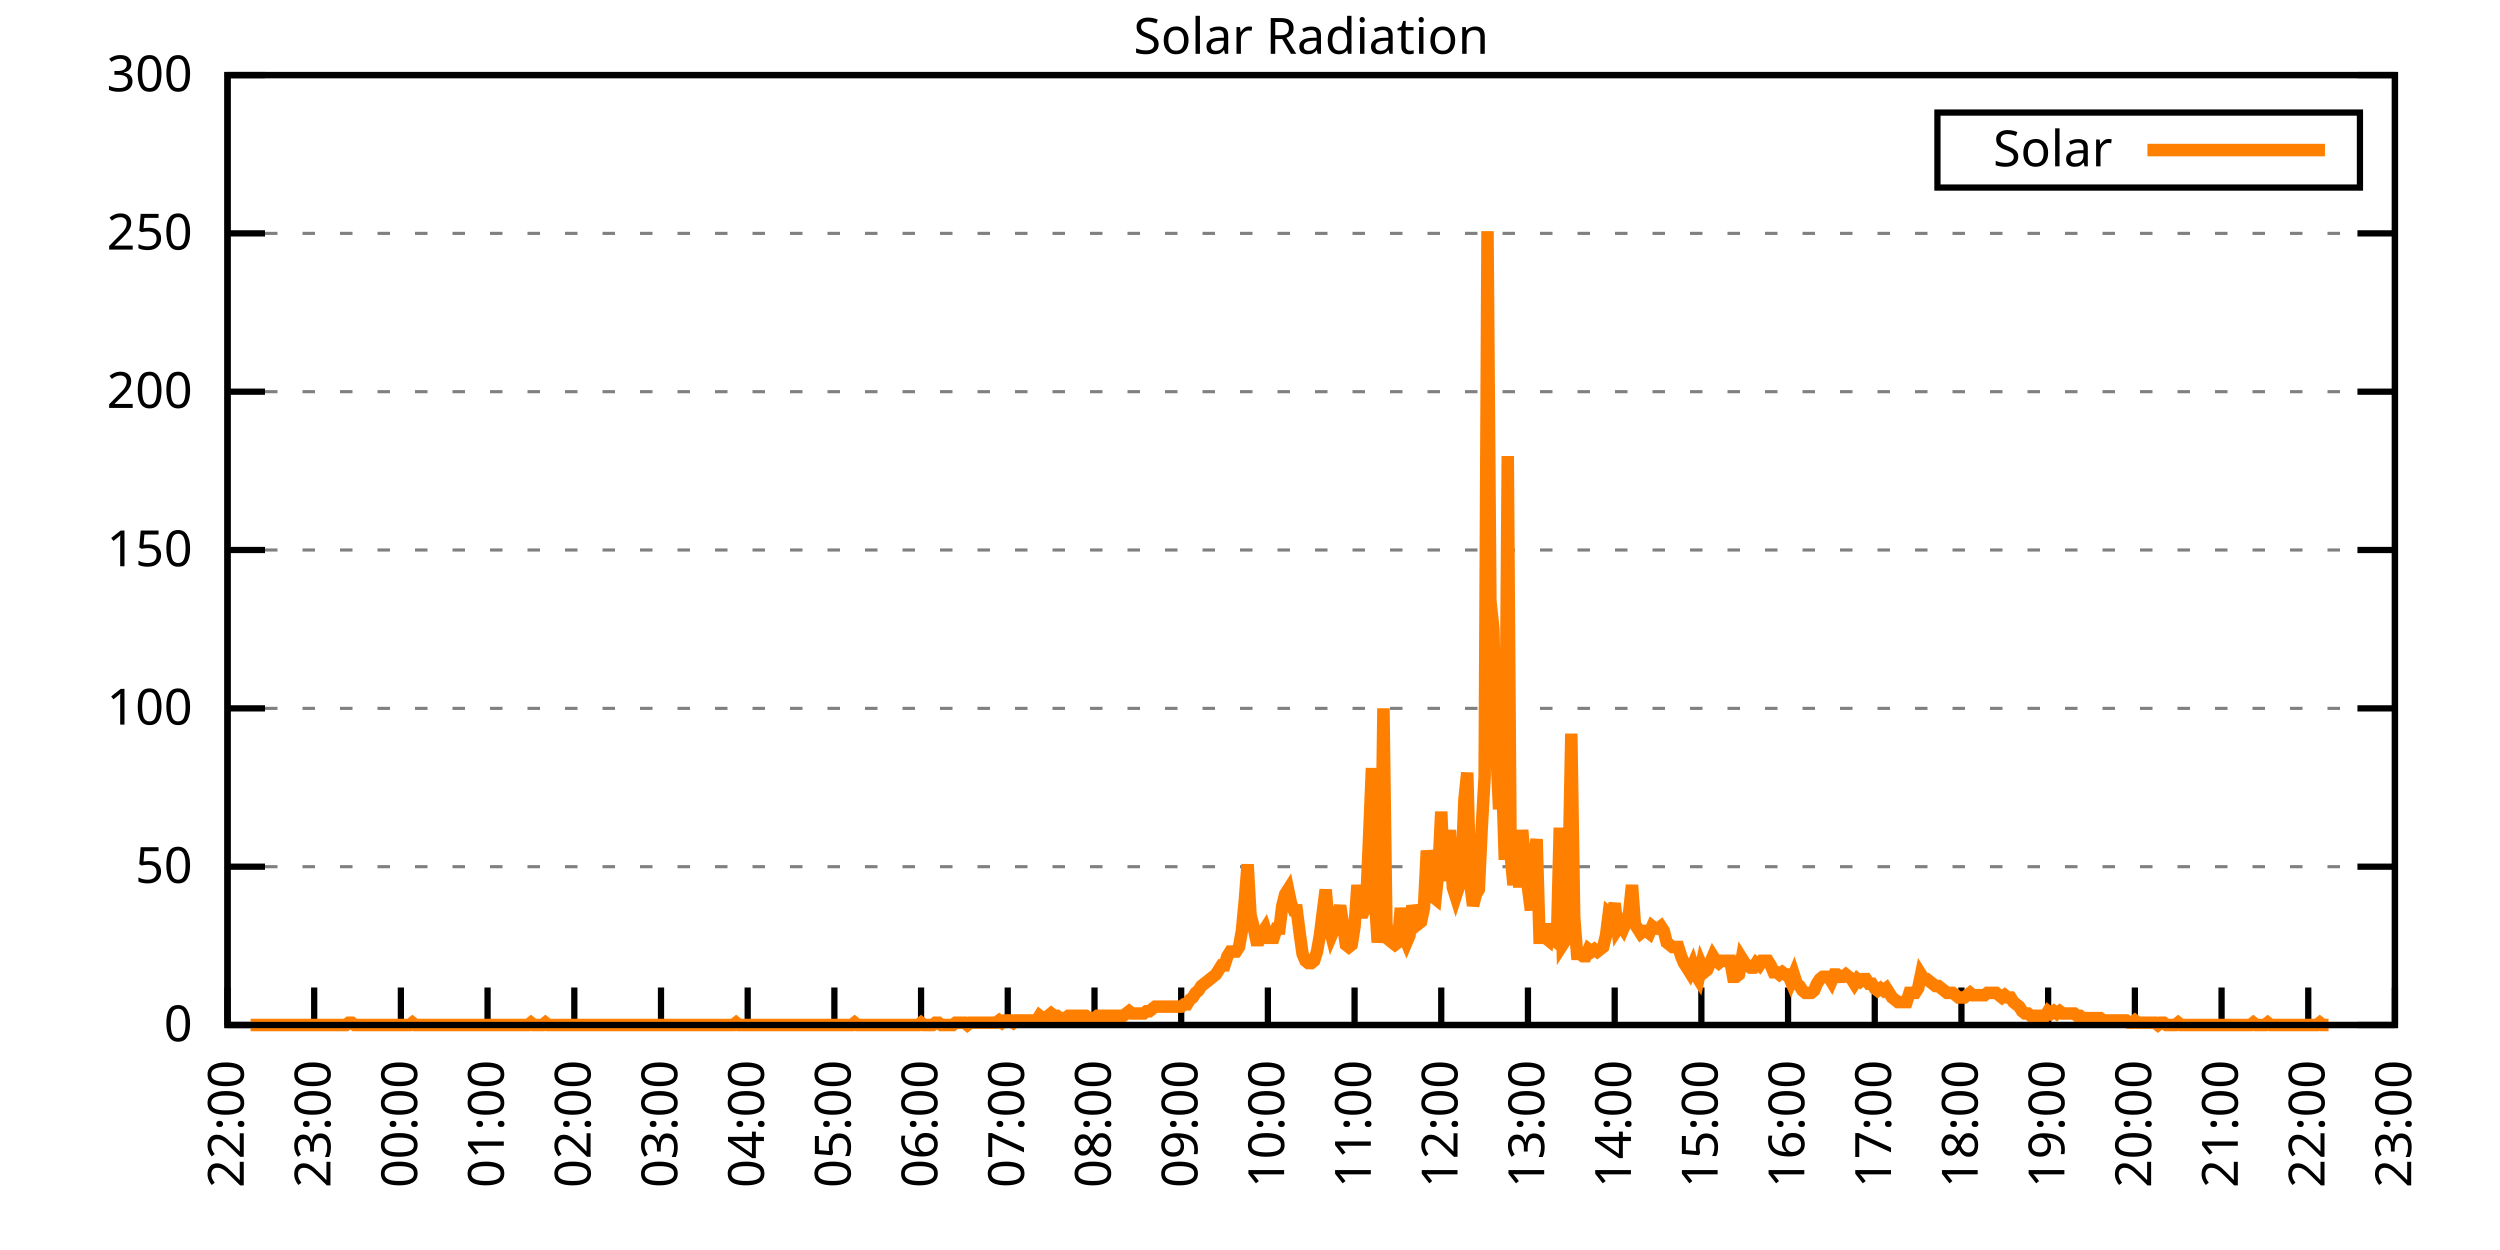
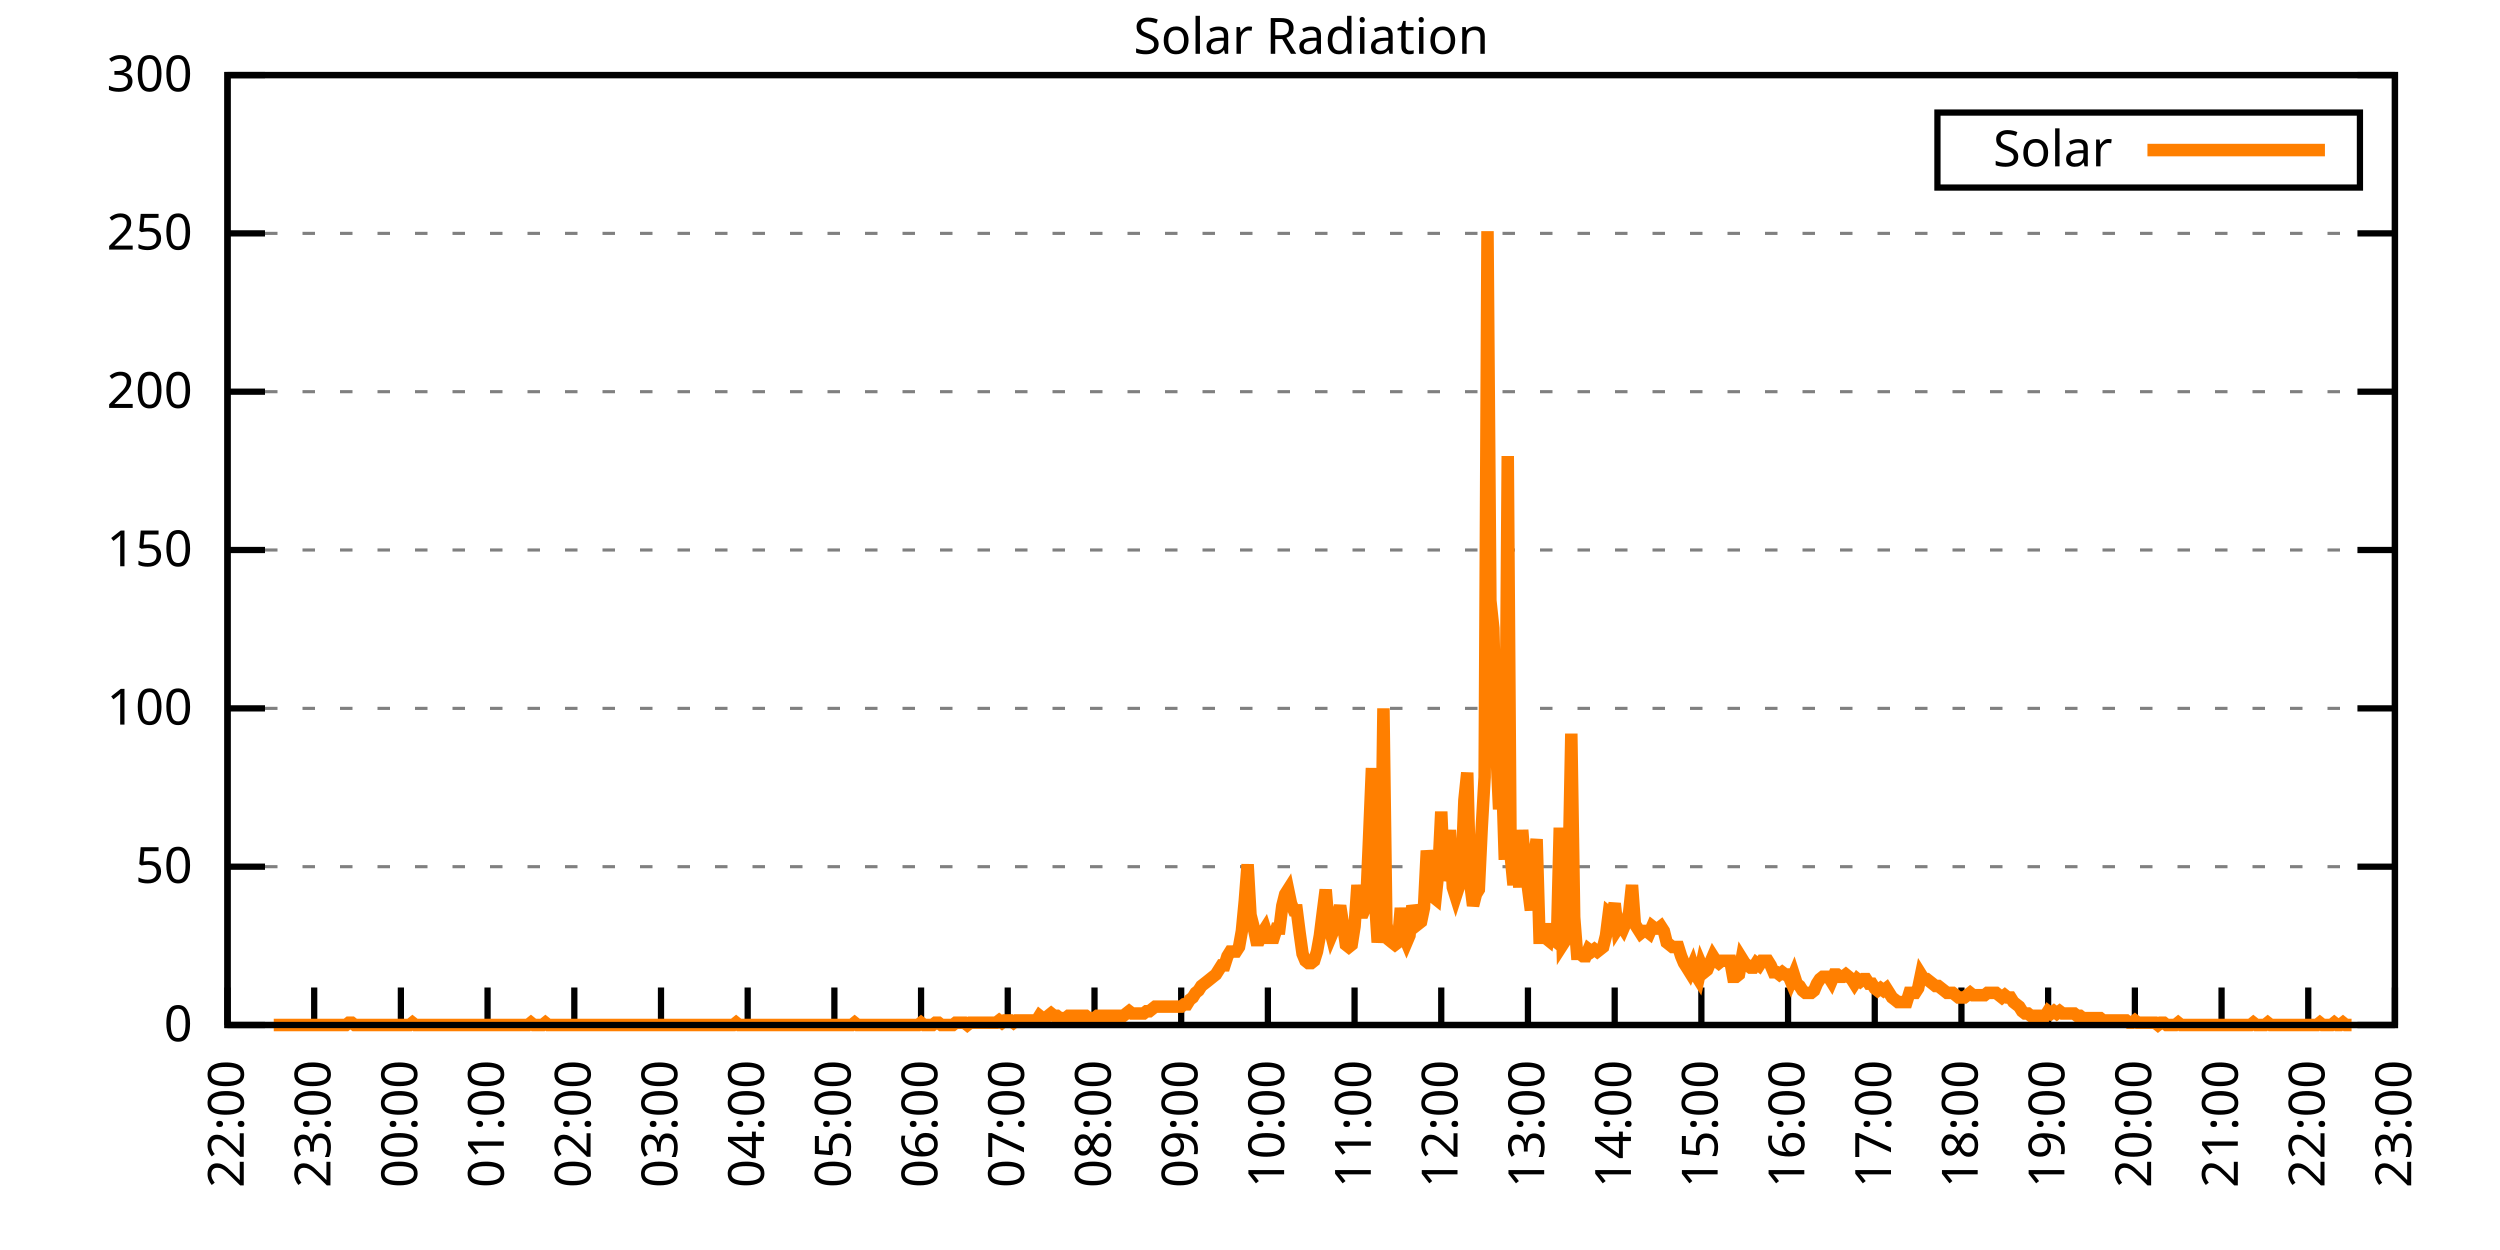
<svg xmlns="http://www.w3.org/2000/svg" xmlns:xlink="http://www.w3.org/1999/xlink" width="400" height="200" viewBox="0 0 400 200">
  <g id="gnuplot_canvas">
    <rect x="0" y="0" width="400" height="200" fill="none" />
    <defs>
      <circle id="gpDot" r="0.5" stroke-width="0.5" stroke="currentColor" />
      <path id="gpPt0" stroke-width="0.333" stroke="currentColor" d="M-1,0 h2 M0,-1 v2" />
      <path id="gpPt1" stroke-width="0.333" stroke="currentColor" d="M-1,-1 L1,1 M1,-1 L-1,1" />
      <path id="gpPt2" stroke-width="0.333" stroke="currentColor" d="M-1,0 L1,0 M0,-1 L0,1 M-1,-1 L1,1 M-1,1 L1,-1" />
      <rect id="gpPt3" stroke-width="0.333" stroke="currentColor" x="-1" y="-1" width="2" height="2" />
      <rect id="gpPt4" stroke-width="0.333" stroke="currentColor" fill="currentColor" x="-1" y="-1" width="2" height="2" />
      <circle id="gpPt5" stroke-width="0.333" stroke="currentColor" cx="0" cy="0" r="1" />
      <use xlink:href="#gpPt5" id="gpPt6" fill="currentColor" stroke="none" />
      <path id="gpPt7" stroke-width="0.333" stroke="currentColor" d="M0,-1.33 L-1.33,0.67 L1.33,0.67 z" />
      <use xlink:href="#gpPt7" id="gpPt8" fill="currentColor" stroke="none" />
      <use xlink:href="#gpPt7" id="gpPt9" stroke="currentColor" transform="rotate(180)" />
      <use xlink:href="#gpPt9" id="gpPt10" fill="currentColor" stroke="none" />
      <use xlink:href="#gpPt3" id="gpPt11" stroke="currentColor" transform="rotate(45)" />
      <use xlink:href="#gpPt11" id="gpPt12" fill="currentColor" stroke="none" />
      <path id="gpPt13" stroke-width="0.333" stroke="currentColor" d="M0,1.330 L1.265,0.411 L0.782,-1.067 L-0.782,-1.076 L-1.265,0.411 z" />
      <use xlink:href="#gpPt13" id="gpPt14" fill="currentColor" stroke="none" />
      <filter id="textbox" filterUnits="objectBoundingBox" x="0" y="0" height="1" width="1">
        <feFlood flood-color="white" flood-opacity="1" result="bgnd" />
        <feComposite in="SourceGraphic" in2="bgnd" operator="atop" />
      </filter>
      <filter id="greybox" filterUnits="objectBoundingBox" x="0" y="0" height="1" width="1">
        <feFlood flood-color="lightgrey" flood-opacity="1" result="grey" />
        <feComposite in="SourceGraphic" in2="grey" operator="atop" />
      </filter>
    </defs>
    <g fill="none" color="white" stroke="currentColor" stroke-width="1.00" stroke-linecap="butt" stroke-linejoin="miter">
</g>
    <g fill="none" color="black" stroke="currentColor" stroke-width="1.00" stroke-linecap="butt" stroke-linejoin="miter">
      <g stroke="none" shape-rendering="crispEdges">
        <polygon fill="rgb(255, 255, 255)" points="36.40,164.00 383.18,164.00 383.18,12.02 36.40,12.02 " />
      </g>
    </g>
    <g fill="none" color="black" stroke="currentColor" stroke-width="1.00" stroke-linecap="butt" stroke-linejoin="miter">
</g>
    <g fill="none" color="black" stroke="black" stroke-width="0.50" stroke-linecap="butt" stroke-linejoin="miter">
</g>
    <g fill="none" color="gray" stroke="currentColor" stroke-width="0.50" stroke-linecap="butt" stroke-linejoin="miter">
      <path stroke="gray" stroke-dasharray="2,4" class="gridline" d="M36.40,164.00 L383.19,164.00  " />
    </g>
    <g fill="none" color="gray" stroke="gray" stroke-width="1.00" stroke-linecap="butt" stroke-linejoin="miter">
</g>
    <g fill="none" color="black" stroke="currentColor" stroke-width="1.00" stroke-linecap="butt" stroke-linejoin="miter">
      <path stroke="black" d="M36.40,164.00 L42.40,164.00 M383.19,164.00 L377.19,164.00  " />
      <g transform="translate(30.80,166.60)" stroke="none" fill="black" font-family="Sans" font-size="8.00" text-anchor="end">
        <text>
          <tspan font-family="Sans"> 0</tspan>
        </text>
      </g>
    </g>
    <g fill="none" color="black" stroke="currentColor" stroke-width="1.00" stroke-linecap="butt" stroke-linejoin="miter">
</g>
    <g fill="none" color="black" stroke="black" stroke-width="0.50" stroke-linecap="butt" stroke-linejoin="miter">
</g>
    <g fill="none" color="gray" stroke="currentColor" stroke-width="0.50" stroke-linecap="butt" stroke-linejoin="miter">
      <path stroke="gray" stroke-dasharray="2,4" class="gridline" d="M36.40,138.67 L383.19,138.67  " />
    </g>
    <g fill="none" color="gray" stroke="gray" stroke-width="1.00" stroke-linecap="butt" stroke-linejoin="miter">
</g>
    <g fill="none" color="black" stroke="currentColor" stroke-width="1.00" stroke-linecap="butt" stroke-linejoin="miter">
      <path stroke="black" d="M36.40,138.67 L42.40,138.67 M383.19,138.67 L377.19,138.67  " />
      <g transform="translate(30.80,141.27)" stroke="none" fill="black" font-family="Sans" font-size="8.00" text-anchor="end">
        <text>
          <tspan font-family="Sans"> 50</tspan>
        </text>
      </g>
    </g>
    <g fill="none" color="black" stroke="currentColor" stroke-width="1.00" stroke-linecap="butt" stroke-linejoin="miter">
</g>
    <g fill="none" color="black" stroke="black" stroke-width="0.50" stroke-linecap="butt" stroke-linejoin="miter">
</g>
    <g fill="none" color="gray" stroke="currentColor" stroke-width="0.50" stroke-linecap="butt" stroke-linejoin="miter">
      <path stroke="gray" stroke-dasharray="2,4" class="gridline" d="M36.40,113.34 L383.19,113.34  " />
    </g>
    <g fill="none" color="gray" stroke="gray" stroke-width="1.00" stroke-linecap="butt" stroke-linejoin="miter">
</g>
    <g fill="none" color="black" stroke="currentColor" stroke-width="1.00" stroke-linecap="butt" stroke-linejoin="miter">
      <path stroke="black" d="M36.40,113.34 L42.40,113.34 M383.19,113.34 L377.19,113.34  " />
      <g transform="translate(30.80,115.94)" stroke="none" fill="black" font-family="Sans" font-size="8.00" text-anchor="end">
        <text>
          <tspan font-family="Sans"> 100</tspan>
        </text>
      </g>
    </g>
    <g fill="none" color="black" stroke="currentColor" stroke-width="1.00" stroke-linecap="butt" stroke-linejoin="miter">
</g>
    <g fill="none" color="black" stroke="black" stroke-width="0.50" stroke-linecap="butt" stroke-linejoin="miter">
</g>
    <g fill="none" color="gray" stroke="currentColor" stroke-width="0.50" stroke-linecap="butt" stroke-linejoin="miter">
      <path stroke="gray" stroke-dasharray="2,4" class="gridline" d="M36.40,88.00 L383.19,88.00  " />
    </g>
    <g fill="none" color="gray" stroke="gray" stroke-width="1.00" stroke-linecap="butt" stroke-linejoin="miter">
</g>
    <g fill="none" color="black" stroke="currentColor" stroke-width="1.00" stroke-linecap="butt" stroke-linejoin="miter">
      <path stroke="black" d="M36.40,88.00 L42.40,88.00 M383.19,88.00 L377.19,88.00  " />
      <g transform="translate(30.80,90.60)" stroke="none" fill="black" font-family="Sans" font-size="8.00" text-anchor="end">
        <text>
          <tspan font-family="Sans"> 150</tspan>
        </text>
      </g>
    </g>
    <g fill="none" color="black" stroke="currentColor" stroke-width="1.00" stroke-linecap="butt" stroke-linejoin="miter">
</g>
    <g fill="none" color="black" stroke="black" stroke-width="0.50" stroke-linecap="butt" stroke-linejoin="miter">
</g>
    <g fill="none" color="gray" stroke="currentColor" stroke-width="0.50" stroke-linecap="butt" stroke-linejoin="miter">
      <path stroke="gray" stroke-dasharray="2,4" class="gridline" d="M36.40,62.67 L383.19,62.67  " />
    </g>
    <g fill="none" color="gray" stroke="gray" stroke-width="1.00" stroke-linecap="butt" stroke-linejoin="miter">
</g>
    <g fill="none" color="black" stroke="currentColor" stroke-width="1.00" stroke-linecap="butt" stroke-linejoin="miter">
      <path stroke="black" d="M36.40,62.67 L42.40,62.67 M383.19,62.67 L377.19,62.67  " />
      <g transform="translate(30.80,65.27)" stroke="none" fill="black" font-family="Sans" font-size="8.00" text-anchor="end">
        <text>
          <tspan font-family="Sans"> 200</tspan>
        </text>
      </g>
    </g>
    <g fill="none" color="black" stroke="currentColor" stroke-width="1.00" stroke-linecap="butt" stroke-linejoin="miter">
</g>
    <g fill="none" color="black" stroke="black" stroke-width="0.50" stroke-linecap="butt" stroke-linejoin="miter">
</g>
    <g fill="none" color="gray" stroke="currentColor" stroke-width="0.50" stroke-linecap="butt" stroke-linejoin="miter">
      <path stroke="gray" stroke-dasharray="2,4" class="gridline" d="M36.40,37.34 L383.19,37.34  " />
    </g>
    <g fill="none" color="gray" stroke="gray" stroke-width="1.00" stroke-linecap="butt" stroke-linejoin="miter">
</g>
    <g fill="none" color="black" stroke="currentColor" stroke-width="1.00" stroke-linecap="butt" stroke-linejoin="miter">
      <path stroke="black" d="M36.40,37.34 L42.40,37.34 M383.19,37.34 L377.19,37.34  " />
      <g transform="translate(30.80,39.94)" stroke="none" fill="black" font-family="Sans" font-size="8.00" text-anchor="end">
        <text>
          <tspan font-family="Sans"> 250</tspan>
        </text>
      </g>
    </g>
    <g fill="none" color="black" stroke="currentColor" stroke-width="1.00" stroke-linecap="butt" stroke-linejoin="miter">
</g>
    <g fill="none" color="black" stroke="black" stroke-width="0.50" stroke-linecap="butt" stroke-linejoin="miter">
</g>
    <g fill="none" color="gray" stroke="currentColor" stroke-width="0.50" stroke-linecap="butt" stroke-linejoin="miter">
      <path stroke="gray" stroke-dasharray="2,4" class="gridline" d="M36.40,12.01 L383.19,12.01  " />
    </g>
    <g fill="none" color="gray" stroke="gray" stroke-width="1.00" stroke-linecap="butt" stroke-linejoin="miter">
</g>
    <g fill="none" color="black" stroke="currentColor" stroke-width="1.00" stroke-linecap="butt" stroke-linejoin="miter">
      <path stroke="black" d="M36.40,12.01 L42.40,12.01 M383.19,12.01 L377.19,12.01  " />
      <g transform="translate(30.80,14.61)" stroke="none" fill="black" font-family="Sans" font-size="8.00" text-anchor="end">
        <text>
          <tspan font-family="Sans"> 300</tspan>
        </text>
      </g>
    </g>
    <g fill="none" color="black" stroke="currentColor" stroke-width="1.00" stroke-linecap="butt" stroke-linejoin="miter">
      <path stroke="black" d="M36.40,164.00 L36.40,158.00  " />
      <g transform="translate(39.00,169.60) rotate(270.00)" stroke="none" fill="black" font-family="Sans" font-size="8.00" text-anchor="end">
        <text>
          <tspan font-family="Sans">22:00</tspan>
        </text>
      </g>
    </g>
    <g fill="none" color="black" stroke="currentColor" stroke-width="1.00" stroke-linecap="butt" stroke-linejoin="miter">
      <path stroke="black" d="M50.27,164.00 L50.27,158.00  " />
      <g transform="translate(52.87,169.60) rotate(270.00)" stroke="none" fill="black" font-family="Sans" font-size="8.00" text-anchor="end">
        <text>
          <tspan font-family="Sans">23:00</tspan>
        </text>
      </g>
    </g>
    <g fill="none" color="black" stroke="currentColor" stroke-width="1.00" stroke-linecap="butt" stroke-linejoin="miter">
      <path stroke="black" d="M64.14,164.00 L64.14,158.00  " />
      <g transform="translate(66.74,169.60) rotate(270.00)" stroke="none" fill="black" font-family="Sans" font-size="8.00" text-anchor="end">
        <text>
          <tspan font-family="Sans">00:00</tspan>
        </text>
      </g>
    </g>
    <g fill="none" color="black" stroke="currentColor" stroke-width="1.00" stroke-linecap="butt" stroke-linejoin="miter">
      <path stroke="black" d="M78.01,164.00 L78.01,158.00  " />
      <g transform="translate(80.61,169.60) rotate(270.00)" stroke="none" fill="black" font-family="Sans" font-size="8.00" text-anchor="end">
        <text>
          <tspan font-family="Sans">01:00</tspan>
        </text>
      </g>
    </g>
    <g fill="none" color="black" stroke="currentColor" stroke-width="1.00" stroke-linecap="butt" stroke-linejoin="miter">
      <path stroke="black" d="M91.89,164.00 L91.89,158.00  " />
      <g transform="translate(94.49,169.60) rotate(270.00)" stroke="none" fill="black" font-family="Sans" font-size="8.00" text-anchor="end">
        <text>
          <tspan font-family="Sans">02:00</tspan>
        </text>
      </g>
    </g>
    <g fill="none" color="black" stroke="currentColor" stroke-width="1.00" stroke-linecap="butt" stroke-linejoin="miter">
      <path stroke="black" d="M105.76,164.00 L105.76,158.00  " />
      <g transform="translate(108.36,169.60) rotate(270.00)" stroke="none" fill="black" font-family="Sans" font-size="8.00" text-anchor="end">
        <text>
          <tspan font-family="Sans">03:00</tspan>
        </text>
      </g>
    </g>
    <g fill="none" color="black" stroke="currentColor" stroke-width="1.00" stroke-linecap="butt" stroke-linejoin="miter">
      <path stroke="black" d="M119.63,164.00 L119.63,158.00  " />
      <g transform="translate(122.23,169.60) rotate(270.00)" stroke="none" fill="black" font-family="Sans" font-size="8.00" text-anchor="end">
        <text>
          <tspan font-family="Sans">04:00</tspan>
        </text>
      </g>
    </g>
    <g fill="none" color="black" stroke="currentColor" stroke-width="1.00" stroke-linecap="butt" stroke-linejoin="miter">
      <path stroke="black" d="M133.50,164.00 L133.50,158.00  " />
      <g transform="translate(136.10,169.60) rotate(270.00)" stroke="none" fill="black" font-family="Sans" font-size="8.00" text-anchor="end">
        <text>
          <tspan font-family="Sans">05:00</tspan>
        </text>
      </g>
    </g>
    <g fill="none" color="black" stroke="currentColor" stroke-width="1.00" stroke-linecap="butt" stroke-linejoin="miter">
      <path stroke="black" d="M147.37,164.00 L147.37,158.00  " />
      <g transform="translate(149.97,169.60) rotate(270.00)" stroke="none" fill="black" font-family="Sans" font-size="8.00" text-anchor="end">
        <text>
          <tspan font-family="Sans">06:00</tspan>
        </text>
      </g>
    </g>
    <g fill="none" color="black" stroke="currentColor" stroke-width="1.00" stroke-linecap="butt" stroke-linejoin="miter">
      <path stroke="black" d="M161.24,164.00 L161.24,158.00  " />
      <g transform="translate(163.84,169.60) rotate(270.00)" stroke="none" fill="black" font-family="Sans" font-size="8.00" text-anchor="end">
        <text>
          <tspan font-family="Sans">07:00</tspan>
        </text>
      </g>
    </g>
    <g fill="none" color="black" stroke="currentColor" stroke-width="1.00" stroke-linecap="butt" stroke-linejoin="miter">
      <path stroke="black" d="M175.12,164.00 L175.12,158.00  " />
      <g transform="translate(177.72,169.60) rotate(270.00)" stroke="none" fill="black" font-family="Sans" font-size="8.00" text-anchor="end">
        <text>
          <tspan font-family="Sans">08:00</tspan>
        </text>
      </g>
    </g>
    <g fill="none" color="black" stroke="currentColor" stroke-width="1.00" stroke-linecap="butt" stroke-linejoin="miter">
      <path stroke="black" d="M188.99,164.00 L188.99,158.00  " />
      <g transform="translate(191.59,169.60) rotate(270.00)" stroke="none" fill="black" font-family="Sans" font-size="8.00" text-anchor="end">
        <text>
          <tspan font-family="Sans">09:00</tspan>
        </text>
      </g>
    </g>
    <g fill="none" color="black" stroke="currentColor" stroke-width="1.00" stroke-linecap="butt" stroke-linejoin="miter">
      <path stroke="black" d="M202.86,164.00 L202.86,158.00  " />
      <g transform="translate(205.46,169.60) rotate(270.00)" stroke="none" fill="black" font-family="Sans" font-size="8.00" text-anchor="end">
        <text>
          <tspan font-family="Sans">10:00</tspan>
        </text>
      </g>
    </g>
    <g fill="none" color="black" stroke="currentColor" stroke-width="1.00" stroke-linecap="butt" stroke-linejoin="miter">
      <path stroke="black" d="M216.73,164.00 L216.73,158.00  " />
      <g transform="translate(219.33,169.60) rotate(270.00)" stroke="none" fill="black" font-family="Sans" font-size="8.00" text-anchor="end">
        <text>
          <tspan font-family="Sans">11:00</tspan>
        </text>
      </g>
    </g>
    <g fill="none" color="black" stroke="currentColor" stroke-width="1.00" stroke-linecap="butt" stroke-linejoin="miter">
      <path stroke="black" d="M230.60,164.00 L230.60,158.00  " />
      <g transform="translate(233.20,169.60) rotate(270.00)" stroke="none" fill="black" font-family="Sans" font-size="8.00" text-anchor="end">
        <text>
          <tspan font-family="Sans">12:00</tspan>
        </text>
      </g>
    </g>
    <g fill="none" color="black" stroke="currentColor" stroke-width="1.00" stroke-linecap="butt" stroke-linejoin="miter">
      <path stroke="black" d="M244.47,164.00 L244.47,158.00  " />
      <g transform="translate(247.07,169.60) rotate(270.00)" stroke="none" fill="black" font-family="Sans" font-size="8.00" text-anchor="end">
        <text>
          <tspan font-family="Sans">13:00</tspan>
        </text>
      </g>
    </g>
    <g fill="none" color="black" stroke="currentColor" stroke-width="1.00" stroke-linecap="butt" stroke-linejoin="miter">
      <path stroke="black" d="M258.35,164.00 L258.35,158.00  " />
      <g transform="translate(260.95,169.60) rotate(270.00)" stroke="none" fill="black" font-family="Sans" font-size="8.00" text-anchor="end">
        <text>
          <tspan font-family="Sans">14:00</tspan>
        </text>
      </g>
    </g>
    <g fill="none" color="black" stroke="currentColor" stroke-width="1.00" stroke-linecap="butt" stroke-linejoin="miter">
      <path stroke="black" d="M272.22,164.00 L272.22,158.00  " />
      <g transform="translate(274.82,169.60) rotate(270.00)" stroke="none" fill="black" font-family="Sans" font-size="8.00" text-anchor="end">
        <text>
          <tspan font-family="Sans">15:00</tspan>
        </text>
      </g>
    </g>
    <g fill="none" color="black" stroke="currentColor" stroke-width="1.00" stroke-linecap="butt" stroke-linejoin="miter">
      <path stroke="black" d="M286.09,164.00 L286.09,158.00  " />
      <g transform="translate(288.69,169.60) rotate(270.00)" stroke="none" fill="black" font-family="Sans" font-size="8.00" text-anchor="end">
        <text>
          <tspan font-family="Sans">16:00</tspan>
        </text>
      </g>
    </g>
    <g fill="none" color="black" stroke="currentColor" stroke-width="1.00" stroke-linecap="butt" stroke-linejoin="miter">
      <path stroke="black" d="M299.96,164.00 L299.96,158.00  " />
      <g transform="translate(302.56,169.60) rotate(270.00)" stroke="none" fill="black" font-family="Sans" font-size="8.00" text-anchor="end">
        <text>
          <tspan font-family="Sans">17:00</tspan>
        </text>
      </g>
    </g>
    <g fill="none" color="black" stroke="currentColor" stroke-width="1.00" stroke-linecap="butt" stroke-linejoin="miter">
      <path stroke="black" d="M313.83,164.00 L313.83,158.00  " />
      <g transform="translate(316.43,169.60) rotate(270.00)" stroke="none" fill="black" font-family="Sans" font-size="8.00" text-anchor="end">
        <text>
          <tspan font-family="Sans">18:00</tspan>
        </text>
      </g>
    </g>
    <g fill="none" color="black" stroke="currentColor" stroke-width="1.00" stroke-linecap="butt" stroke-linejoin="miter">
      <path stroke="black" d="M327.70,164.00 L327.70,158.00  " />
      <g transform="translate(330.30,169.60) rotate(270.00)" stroke="none" fill="black" font-family="Sans" font-size="8.00" text-anchor="end">
        <text>
          <tspan font-family="Sans">19:00</tspan>
        </text>
      </g>
    </g>
    <g fill="none" color="black" stroke="currentColor" stroke-width="1.00" stroke-linecap="butt" stroke-linejoin="miter">
      <path stroke="black" d="M341.58,164.00 L341.58,158.00  " />
      <g transform="translate(344.18,169.60) rotate(270.00)" stroke="none" fill="black" font-family="Sans" font-size="8.00" text-anchor="end">
        <text>
          <tspan font-family="Sans">20:00</tspan>
        </text>
      </g>
    </g>
    <g fill="none" color="black" stroke="currentColor" stroke-width="1.00" stroke-linecap="butt" stroke-linejoin="miter">
      <path stroke="black" d="M355.45,164.00 L355.45,158.00  " />
      <g transform="translate(358.05,169.60) rotate(270.00)" stroke="none" fill="black" font-family="Sans" font-size="8.00" text-anchor="end">
        <text>
          <tspan font-family="Sans">21:00</tspan>
        </text>
      </g>
    </g>
    <g fill="none" color="black" stroke="currentColor" stroke-width="1.00" stroke-linecap="butt" stroke-linejoin="miter">
      <path stroke="black" d="M369.32,164.00 L369.32,158.00  " />
      <g transform="translate(371.92,169.60) rotate(270.00)" stroke="none" fill="black" font-family="Sans" font-size="8.00" text-anchor="end">
        <text>
          <tspan font-family="Sans">22:00</tspan>
        </text>
      </g>
    </g>
    <g fill="none" color="black" stroke="currentColor" stroke-width="1.00" stroke-linecap="butt" stroke-linejoin="miter">
      <path stroke="black" d="M383.19,164.00 L383.19,158.00  " />
      <g transform="translate(385.79,169.60) rotate(270.00)" stroke="none" fill="black" font-family="Sans" font-size="8.00" text-anchor="end">
        <text>
          <tspan font-family="Sans">23:00</tspan>
        </text>
      </g>
    </g>
    <g fill="none" color="black" stroke="currentColor" stroke-width="1.00" stroke-linecap="butt" stroke-linejoin="miter">
</g>
    <g fill="none" color="black" stroke="currentColor" stroke-width="1.00" stroke-linecap="butt" stroke-linejoin="miter">
      <path stroke="black" d="M36.40,12.01 L36.40,164.00 L383.19,164.00 L383.19,12.01 L36.40,12.01 Z  " />
    </g>
    <g fill="none" color="black" stroke="currentColor" stroke-width="1.00" stroke-linecap="butt" stroke-linejoin="miter">
</g>
    <g fill="none" color="black" stroke="currentColor" stroke-width="1.00" stroke-linecap="butt" stroke-linejoin="miter">
      <path stroke="black" d="M309.99,30.01 L309.99,18.01 L377.59,18.01 L377.59,30.01 L309.99,30.01 Z  " />
    </g>
    <g id="Solar_Radiation_plot_1">
      <g fill="none" color="white" stroke="black" stroke-width="2.00" stroke-linecap="butt" stroke-linejoin="miter">
</g>
      <g fill="none" color="black" stroke="currentColor" stroke-width="2.00" stroke-linecap="butt" stroke-linejoin="miter">
        <g transform="translate(337.99,26.61)" stroke="none" fill="black" font-family="Sans" font-size="8.00" text-anchor="end">
          <text>
            <tspan font-family="Sans">Solar</tspan>
          </text>
        </g>
      </g>
      <g fill="none" color="black" stroke="currentColor" stroke-width="2.00" stroke-linecap="butt" stroke-linejoin="miter">
-         <path stroke="rgb(255, 127,   0)" d="M343.59,24.01 L371.99,24.01 M40.10,164.00 L40.56,164.00 L41.02,164.00 L41.49,164.00 L41.95,164.00 L42.41,164.00   L42.87,164.00 L43.34,164.00 L43.80,164.00 L44.26,164.00 L44.72,164.00 L45.19,164.00 L45.65,164.00 L46.11,164.00   L46.57,164.00 L47.03,164.00 L47.50,164.00 L47.96,164.00 L48.42,164.00 L48.88,164.00 L49.35,164.00 L49.81,164.00   L50.27,164.00 L50.73,164.00 L51.20,164.00 L51.66,164.00 L52.12,164.00 L52.58,164.00 L53.05,164.00 L53.51,164.00   L53.97,164.00 L54.43,164.00 L54.90,164.00 L55.36,164.00 L55.82,163.63 L56.28,163.63 L56.75,164.00 L57.21,164.00   L57.67,164.00 L58.13,164.00 L58.59,164.00 L59.06,164.00 L59.52,164.00 L59.98,164.00 L60.44,164.00 L60.91,164.00   L61.37,164.00 L61.83,164.00 L62.29,164.00 L62.76,164.00 L63.22,164.00 L63.68,164.00 L64.14,164.00 L64.61,164.00   L65.07,164.00 L65.53,164.00 L65.99,163.63 L66.46,164.00 L66.92,164.00 L67.38,164.00 L67.84,164.00 L68.30,164.00   L68.77,164.00 L69.23,164.00 L69.69,164.00 L70.15,164.00 L70.62,164.00 L71.08,164.00 L71.54,164.00 L72.00,164.00   L72.47,164.00 L72.93,164.00 L73.39,164.00 L73.85,164.00 L74.32,164.00 L74.78,164.00 L75.24,164.00 L75.70,164.00   L76.17,164.00 L76.63,164.00 L77.09,164.00 L77.55,164.00 L78.01,164.00 L78.48,164.00 L78.94,164.00 L79.40,164.00   L79.86,164.00 L80.33,164.00 L80.79,164.00 L81.25,164.00 L81.71,164.00 L82.18,164.00 L82.64,164.00 L83.10,164.00   L83.56,164.00 L84.03,164.00 L84.49,164.00 L84.95,163.63 L85.41,164.00 L85.88,164.00 L86.34,164.00 L86.80,164.00   L87.26,163.63 L87.72,164.00 L88.19,164.00 L88.65,164.00 L89.11,164.00 L89.57,164.00 L90.04,164.00 L90.50,164.00   L90.96,164.00 L91.42,164.00 L91.89,164.00 L92.35,164.00 L92.81,164.00 L93.27,164.00 L93.74,164.00 L94.20,164.00   L94.66,164.00 L95.12,164.00 L95.59,164.00 L96.05,164.00 L96.51,164.00 L96.97,164.00 L97.44,164.00 L97.90,164.00   L98.36,164.00 L98.82,164.00 L99.28,164.00 L99.75,164.00 L100.21,164.00 L100.67,164.00 L101.13,164.00 L101.60,164.00   L102.06,164.00 L102.52,164.00 L102.98,164.00 L103.45,164.00 L103.91,164.00 L104.37,164.00 L104.83,164.00 L105.30,164.00   L105.76,164.00 L106.22,164.00 L106.68,164.00 L107.15,164.00 L107.61,164.00 L108.07,164.00 L108.53,164.00 L108.99,164.00   L109.46,164.00 L109.92,164.00 L110.38,164.00 L110.84,164.00 L111.31,164.00 L111.77,164.00 L112.23,164.00 L112.69,164.00   L113.16,164.00 L113.62,164.00 L114.08,164.00 L114.54,164.00 L115.01,164.00 L115.47,164.00 L115.93,164.00 L116.39,164.00   L116.86,164.00 L117.32,164.00 L117.78,163.63 L118.24,164.00 L118.70,164.00 L119.17,164.00 L119.63,164.00 L120.09,164.00   L120.55,164.00 L121.02,164.00 L121.48,164.00 L121.94,164.00 L122.40,164.00 L122.87,164.00 L123.33,164.00 L123.79,164.00   L124.25,164.00 L124.72,164.00 L125.18,164.00 L125.64,164.00 L126.10,164.00 L126.57,164.00 L127.03,164.00 L127.49,164.00   L127.95,164.00 L128.41,164.00 L128.88,164.00 L129.34,164.00 L129.80,164.00 L130.26,164.00 L130.73,164.00 L131.19,164.00   L131.65,164.00 L132.11,164.00 L132.58,164.00 L133.04,164.00 L133.50,164.00 L133.96,164.00 L134.43,164.00 L134.89,164.00   L135.35,164.00 L135.81,164.00 L136.28,164.00 L136.74,163.63 L137.20,164.00 L137.66,164.00 L138.13,164.00 L138.59,164.00   L139.05,164.00 L139.51,164.00 L139.97,164.00 L140.44,164.00 L140.90,164.00 L141.36,164.00 L141.82,164.00 L142.29,164.00   L142.75,164.00 L143.21,164.00 L143.67,164.00 L144.14,164.00 L144.60,164.00 L145.06,164.00 L145.52,164.00 L145.99,164.00   L146.45,164.00 L146.91,164.00 L147.37,163.63 L147.84,164.00 L148.30,164.00 L148.76,164.00 L149.22,164.00 L149.68,163.63   L150.15,163.63 L150.61,164.00 L151.07,164.00 L151.53,164.00 L152.00,164.00 L152.46,164.00 L152.92,163.63 L153.38,163.63   L153.85,163.63 L154.31,163.63 L154.77,164.00 L155.23,163.63 L155.70,163.63 L156.16,163.63 L156.62,163.63 L157.08,163.63   L157.55,163.63 L158.01,163.63 L158.47,163.63 L158.93,163.63 L159.39,163.63 L159.86,163.27 L160.32,163.63 L160.78,163.27   L161.24,163.27 L161.71,163.27 L162.17,163.63 L162.63,163.27 L163.09,163.27 L163.56,163.27 L164.02,163.27 L164.48,163.27   L164.94,163.27 L165.41,163.27 L165.87,163.27 L166.33,162.53 L166.79,162.90 L167.26,162.90 L167.72,162.53 L168.18,162.16   L168.64,162.53 L169.10,162.53 L169.57,162.90 L170.03,162.90 L170.49,162.90 L170.95,162.53 L171.42,162.53 L171.88,162.53   L172.34,162.53 L172.80,162.53 L173.27,162.53 L173.73,162.53 L174.19,162.90 L174.65,162.90 L175.12,162.90 L175.58,162.53   L176.04,162.53 L176.50,162.53 L176.97,162.53 L177.43,162.53 L177.89,162.53 L178.35,162.53 L178.82,162.53 L179.28,162.53   L179.74,162.53 L180.20,162.16 L180.66,161.80 L181.13,162.16 L181.59,162.16 L182.05,162.16 L182.51,162.16 L182.98,162.16   L183.44,161.80 L183.90,161.80 L184.36,161.43 L184.83,161.06 L185.29,161.06 L185.75,161.06 L186.21,161.06 L186.68,161.06   L187.14,161.06 L187.60,161.06 L188.06,161.06 L188.53,161.06 L188.99,161.06 L189.45,160.70 L189.91,160.70 L190.37,159.96   L190.84,159.60 L191.30,158.86 L191.76,158.49 L192.22,157.76 L192.69,157.39 L193.15,157.03 L193.61,156.66 L194.07,156.29   L194.54,155.92 L195.00,155.19 L195.46,154.46 L195.92,154.46 L196.39,152.99 L196.85,152.25 L197.31,152.25 L197.77,152.25   L198.24,151.52 L198.70,148.95 L199.16,144.18 L199.62,138.30 L200.08,146.38 L200.55,148.22 L201.01,150.42 L201.47,150.42   L201.93,149.32 L202.40,148.58 L202.86,150.05 L203.32,150.05 L203.78,150.05 L204.25,148.58 L204.71,148.58 L205.17,144.91   L205.63,143.08 L206.10,142.34 L206.56,144.55 L207.02,145.65 L207.48,145.65 L207.95,149.32 L208.41,152.62 L208.87,153.72   L209.33,154.09 L209.80,154.09 L210.26,153.72 L210.72,152.25 L211.18,149.68 L211.64,146.01 L212.11,142.34 L212.57,147.85   L213.03,149.68 L213.49,148.58 L213.96,146.75 L214.42,144.91 L214.88,147.85 L215.34,151.15 L215.81,151.52 L216.27,151.15   L216.73,148.22 L217.19,141.61 L217.66,146.01 L218.12,146.01 L218.58,144.91 L219.04,134.27 L219.51,122.89 L219.97,143.44   L220.43,150.79 L220.89,147.11 L221.35,113.34 L221.82,147.85 L222.28,150.42 L222.74,150.79 L223.20,151.15 L223.67,150.79   L224.13,145.28 L224.59,149.68 L225.05,150.79 L225.52,149.68 L225.98,144.91 L226.44,146.38 L226.90,147.85 L227.37,147.48   L227.83,145.28 L228.29,136.10 L228.75,139.04 L229.22,143.44 L229.68,143.81 L230.14,139.41 L230.60,129.86 L231.06,140.87   L231.53,139.04 L231.99,132.80 L232.45,141.98 L232.91,143.44 L233.38,141.98 L233.84,139.77 L234.30,128.03 L234.76,123.62   L235.23,141.24 L235.69,144.91 L236.15,143.08 L236.61,142.34 L237.08,132.43 L237.54,124.36 L238.00,36.99 L238.46,96.09   L238.93,100.50 L239.39,119.22 L239.85,129.49 L240.31,123.25 L240.77,137.57 L241.24,72.97 L241.70,136.84 L242.16,141.61   L242.62,136.10 L243.09,141.98 L243.55,132.80 L244.01,138.30 L244.47,141.98 L244.94,145.65 L245.40,137.57 L245.86,134.27   L246.32,150.05 L246.79,150.05 L247.25,150.05 L247.71,150.42 L248.17,147.85 L248.64,150.42 L249.10,150.79 L249.56,132.43   L250.02,151.15 L250.49,150.42 L250.95,141.24 L251.41,117.38 L251.87,146.75 L252.33,152.62 L252.80,152.62 L253.26,152.99   L253.72,152.99 L254.18,151.89 L254.65,152.25 L255.11,151.89 L255.57,152.25 L256.03,151.89 L256.50,151.52 L256.96,149.68   L257.42,146.01 L257.88,146.38 L258.35,144.55 L258.81,148.58 L259.27,147.85 L259.73,148.58 L260.20,147.48 L260.66,146.01   L261.12,141.61 L261.58,147.85 L262.04,148.58 L262.51,149.32 L262.97,148.95 L263.43,148.95 L263.89,149.32 L264.36,148.22   L264.82,148.58 L265.28,148.58 L265.74,148.22 L266.21,148.95 L266.67,150.79 L267.13,151.15 L267.59,151.52 L268.06,151.52   L268.52,151.52 L268.98,152.99 L269.44,154.09 L269.91,154.82 L270.37,155.56 L270.83,154.46 L271.29,155.92 L271.75,156.66   L272.22,154.46 L272.68,155.56 L273.14,155.19 L273.60,154.09 L274.07,152.99 L274.53,153.72 L274.99,154.09 L275.45,153.72   L275.92,153.72 L276.38,153.72 L276.84,153.72 L277.30,156.29 L277.77,156.29 L278.23,155.92 L278.69,153.35 L279.15,154.09   L279.62,154.46 L280.08,154.82 L280.54,154.82 L281.00,154.09 L281.46,154.46 L281.93,153.72 L282.39,153.72 L282.85,153.72   L283.31,154.46 L283.78,155.56 L284.24,155.56 L284.70,155.92 L285.16,155.56 L285.63,155.92 L286.09,155.92 L286.55,157.03   L287.01,155.92 L287.48,157.39 L287.94,157.76 L288.40,158.49 L288.86,158.86 L289.33,158.86 L289.79,158.86 L290.25,158.49   L290.71,157.39 L291.18,156.66 L291.64,156.29 L292.10,156.29 L292.56,156.29 L293.02,157.03 L293.49,155.92 L293.95,155.92   L294.41,156.29 L294.87,156.29 L295.34,155.92 L295.80,156.29 L296.26,156.66 L296.72,157.39 L297.19,156.66 L297.65,157.03   L298.11,156.66 L298.57,156.66 L299.04,157.39 L299.50,157.39 L299.96,158.13 L300.42,158.49 L300.89,158.13 L301.35,158.49   L301.81,158.13 L302.27,158.86 L302.73,159.60 L303.20,159.96 L303.66,160.33 L304.12,160.33 L304.58,160.33 L305.05,160.33   L305.51,158.86 L305.97,158.86 L306.43,158.86 L306.90,158.13 L307.36,155.92 L307.82,156.66 L308.28,156.66 L308.75,157.03   L309.21,157.39 L309.67,157.76 L310.13,157.76 L310.60,158.13 L311.06,158.49 L311.52,158.86 L311.98,158.86 L312.44,158.86   L312.91,159.23 L313.37,159.60 L313.83,159.60 L314.29,159.60 L314.76,159.23 L315.22,158.86 L315.68,159.23 L316.14,159.23   L316.61,159.23 L317.07,159.23 L317.53,159.23 L317.99,158.86 L318.46,158.86 L318.92,158.86 L319.38,158.86 L319.84,159.23   L320.31,159.60 L320.77,159.23 L321.23,159.60 L321.69,159.60 L322.15,160.33 L322.62,160.70 L323.08,161.06 L323.54,161.80   L324.00,162.16 L324.47,162.16 L324.93,162.53 L325.39,162.53 L325.85,162.53 L326.32,162.53 L326.78,162.53 L327.24,162.53   L327.70,161.80 L328.17,162.16 L328.63,161.80 L329.09,162.16 L329.55,161.80 L330.02,162.16 L330.48,162.16 L330.94,162.16   L331.40,162.16 L331.87,162.16 L332.33,162.53 L332.79,162.53 L333.25,162.90 L333.71,162.90 L334.18,162.90 L334.64,162.90   L335.10,162.90 L335.56,162.90 L336.03,162.90 L336.49,163.27 L336.95,163.27 L337.41,163.27 L337.88,163.27 L338.34,163.27   L338.80,163.27 L339.26,163.27 L339.73,163.27 L340.19,163.27 L340.65,163.63 L341.11,163.63 L341.58,163.27 L342.04,163.63   L342.50,163.63 L342.96,163.63 L343.42,163.63 L343.89,163.63 L344.35,163.63 L344.81,163.63 L345.27,164.00 L345.74,163.63   L346.20,163.63 L346.66,164.00 L347.12,164.00 L347.59,164.00 L348.05,164.00 L348.51,163.63 L348.97,164.00 L349.44,164.00   L349.90,164.00 L350.36,164.00 L350.82,164.00 L351.29,164.00 L351.75,164.00 L352.21,164.00 L352.67,164.00 L353.13,164.00   L353.60,164.00 L354.06,164.00 L354.52,164.00 L354.98,164.00 L355.45,164.00 L355.91,164.00 L356.37,164.00 L356.83,164.00   L357.30,164.00 L357.76,164.00 L358.22,164.00 L358.68,164.00 L359.15,164.00 L359.61,164.00 L360.07,164.00 L360.53,163.63   L361.00,164.00 L361.46,164.00 L361.92,164.00 L362.38,164.00 L362.84,163.63 L363.31,164.00 L363.77,164.00 L364.23,164.00   L364.69,164.00 L365.16,164.00 L365.62,164.00 L366.08,164.00 L366.54,164.00 L367.01,164.00 L367.47,164.00 L367.93,164.00   L368.39,164.00 L368.86,164.00 L369.32,164.00 L369.78,164.00 L370.24,164.00 L370.71,164.00 L371.17,163.63 L371.63,164.00   L372.09,164.00 L372.56,164.00  " />
+         <path stroke="rgb(255, 127,   0)" d="M343.59,24.01 L371.99,24.01 M43.80,164.00 L44.26,164.00 L44.72,164.00 L45.19,164.00 L45.65,164.00 L46.11,164.00   L46.57,164.00 L47.03,164.00 L47.50,164.00 L47.96,164.00 L48.42,164.00 L48.88,164.00 L49.35,164.00 L49.81,164.00   L50.27,164.00 L50.73,164.00 L51.20,164.00 L51.66,164.00 L52.12,164.00 L52.58,164.00 L53.05,164.00 L53.51,164.00   L53.97,164.00 L54.43,164.00 L54.90,164.00 L55.36,164.00 L55.82,163.63 L56.28,163.63 L56.75,164.00 L57.21,164.00   L57.67,164.00 L58.13,164.00 L58.59,164.00 L59.06,164.00 L59.52,164.00 L59.98,164.00 L60.44,164.00 L60.91,164.00   L61.37,164.00 L61.83,164.00 L62.29,164.00 L62.76,164.00 L63.22,164.00 L63.68,164.00 L64.14,164.00 L64.61,164.00   L65.07,164.00 L65.53,164.00 L65.99,163.63 L66.46,164.00 L66.92,164.00 L67.38,164.00 L67.84,164.00 L68.30,164.00   L68.77,164.00 L69.23,164.00 L69.69,164.00 L70.15,164.00 L70.62,164.00 L71.08,164.00 L71.54,164.00 L72.00,164.00   L72.47,164.00 L72.93,164.00 L73.39,164.00 L73.85,164.00 L74.32,164.00 L74.78,164.00 L75.24,164.00 L75.70,164.00   L76.17,164.00 L76.63,164.00 L77.09,164.00 L77.55,164.00 L78.01,164.00 L78.48,164.00 L78.94,164.00 L79.40,164.00   L79.86,164.00 L80.33,164.00 L80.79,164.00 L81.25,164.00 L81.71,164.00 L82.18,164.00 L82.64,164.00 L83.10,164.00   L83.56,164.00 L84.03,164.00 L84.49,164.00 L84.95,163.63 L85.41,164.00 L85.88,164.00 L86.34,164.00 L86.80,164.00   L87.26,163.63 L87.72,164.00 L88.19,164.00 L88.65,164.00 L89.11,164.00 L89.57,164.00 L90.04,164.00 L90.50,164.00   L90.96,164.00 L91.42,164.00 L91.89,164.00 L92.35,164.00 L92.81,164.00 L93.27,164.00 L93.74,164.00 L94.20,164.00   L94.66,164.00 L95.12,164.00 L95.59,164.00 L96.05,164.00 L96.51,164.00 L96.97,164.00 L97.44,164.00 L97.90,164.00   L98.36,164.00 L98.82,164.00 L99.28,164.00 L99.75,164.00 L100.21,164.00 L100.67,164.00 L101.13,164.00 L101.60,164.00   L102.06,164.00 L102.52,164.00 L102.98,164.00 L103.45,164.00 L103.91,164.00 L104.37,164.00 L104.83,164.00 L105.30,164.00   L105.76,164.00 L106.22,164.00 L106.68,164.00 L107.15,164.00 L107.61,164.00 L108.07,164.00 L108.53,164.00 L108.99,164.00   L109.46,164.00 L109.92,164.00 L110.38,164.00 L110.84,164.00 L111.31,164.00 L111.77,164.00 L112.23,164.00 L112.69,164.00   L113.16,164.00 L113.62,164.00 L114.08,164.00 L114.54,164.00 L115.01,164.00 L115.47,164.00 L115.93,164.00 L116.39,164.00   L116.86,164.00 L117.32,164.00 L117.78,163.63 L118.24,164.00 L118.70,164.00 L119.17,164.00 L119.63,164.00 L120.09,164.00   L120.55,164.00 L121.02,164.00 L121.48,164.00 L121.94,164.00 L122.40,164.00 L122.87,164.00 L123.33,164.00 L123.79,164.00   L124.25,164.00 L124.72,164.00 L125.18,164.00 L125.64,164.00 L126.10,164.00 L126.57,164.00 L127.03,164.00 L127.49,164.00   L127.95,164.00 L128.41,164.00 L128.88,164.00 L129.34,164.00 L129.80,164.00 L130.26,164.00 L130.73,164.00 L131.19,164.00   L131.65,164.00 L132.11,164.00 L132.58,164.00 L133.04,164.00 L133.50,164.00 L133.96,164.00 L134.43,164.00 L134.89,164.00   L135.35,164.00 L135.81,164.00 L136.28,164.00 L136.74,163.63 L137.20,164.00 L137.66,164.00 L138.13,164.00 L138.59,164.00   L139.05,164.00 L139.51,164.00 L139.97,164.00 L140.44,164.00 L140.90,164.00 L141.36,164.00 L141.82,164.00 L142.29,164.00   L142.75,164.00 L143.21,164.00 L143.67,164.00 L144.14,164.00 L144.60,164.00 L145.06,164.00 L145.52,164.00 L145.99,164.00   L146.45,164.00 L146.91,164.00 L147.37,163.63 L147.84,164.00 L148.30,164.00 L148.76,164.00 L149.22,164.00 L149.68,163.63   L150.15,163.63 L150.61,164.00 L151.07,164.00 L151.53,164.00 L152.00,164.00 L152.46,164.00 L152.92,163.63 L153.38,163.63   L153.85,163.63 L154.31,163.63 L154.77,164.00 L155.23,163.63 L155.70,163.63 L156.16,163.63 L156.62,163.63 L157.08,163.63   L157.55,163.63 L158.01,163.63 L158.47,163.63 L158.93,163.63 L159.39,163.63 L159.86,163.27 L160.32,163.63 L160.78,163.27   L161.24,163.27 L161.71,163.27 L162.17,163.63 L162.63,163.27 L163.09,163.27 L163.56,163.27 L164.02,163.27 L164.48,163.27   L164.94,163.27 L165.41,163.27 L165.87,163.27 L166.33,162.53 L166.79,162.90 L167.26,162.90 L167.72,162.53 L168.18,162.16   L168.64,162.53 L169.10,162.53 L169.57,162.90 L170.03,162.90 L170.49,162.90 L170.95,162.53 L171.42,162.53 L171.88,162.53   L172.34,162.53 L172.80,162.53 L173.27,162.53 L173.73,162.53 L174.19,162.90 L174.65,162.90 L175.12,162.90 L175.58,162.53   L176.04,162.53 L176.50,162.53 L176.97,162.53 L177.43,162.53 L177.89,162.53 L178.35,162.53 L178.82,162.53 L179.28,162.53   L179.74,162.53 L180.20,162.16 L180.66,161.80 L181.13,162.16 L181.59,162.16 L182.05,162.16 L182.51,162.16 L182.98,162.16   L183.44,161.80 L183.90,161.80 L184.36,161.43 L184.83,161.06 L185.29,161.06 L185.75,161.06 L186.21,161.06 L186.68,161.06   L187.14,161.06 L187.60,161.06 L188.06,161.06 L188.53,161.06 L188.99,161.06 L189.45,160.70 L189.91,160.70 L190.37,159.96   L190.84,159.60 L191.30,158.86 L191.76,158.49 L192.22,157.76 L192.69,157.39 L193.15,157.03 L193.61,156.66 L194.07,156.29   L194.54,155.92 L195.00,155.19 L195.46,154.46 L195.92,154.46 L196.39,152.99 L196.85,152.25 L197.31,152.25 L197.77,152.25   L198.24,151.52 L198.70,148.95 L199.16,144.18 L199.62,138.30 L200.08,146.38 L200.55,148.22 L201.01,150.42 L201.47,150.42   L201.93,149.32 L202.40,148.58 L202.86,150.05 L203.32,150.05 L203.78,150.05 L204.25,148.58 L204.71,148.58 L205.17,144.91   L205.63,143.08 L206.10,142.34 L206.56,144.55 L207.02,145.65 L207.48,145.65 L207.95,149.32 L208.41,152.62 L208.87,153.72   L209.33,154.09 L209.80,154.09 L210.26,153.72 L210.72,152.25 L211.18,149.68 L211.64,146.01 L212.11,142.34 L212.57,147.85   L213.03,149.68 L213.49,148.58 L213.96,146.75 L214.42,144.91 L214.88,147.85 L215.34,151.15 L215.81,151.52 L216.27,151.15   L216.73,148.22 L217.19,141.61 L217.66,146.01 L218.12,146.01 L218.58,144.91 L219.04,134.27 L219.51,122.89 L219.97,143.44   L220.43,150.79 L220.89,147.11 L221.35,113.34 L221.82,147.85 L222.28,150.42 L222.74,150.79 L223.20,151.15 L223.67,150.79   L224.13,145.28 L224.59,149.68 L225.05,150.79 L225.52,149.68 L225.98,144.91 L226.44,146.38 L226.90,147.85 L227.37,147.48   L227.83,145.28 L228.29,136.10 L228.75,139.04 L229.22,143.44 L229.68,143.81 L230.14,139.41 L230.60,129.86 L231.06,140.87   L231.53,139.04 L231.99,132.80 L232.45,141.98 L232.91,143.44 L233.38,141.98 L233.84,139.77 L234.30,128.03 L234.76,123.62   L235.23,141.24 L235.69,144.91 L236.15,143.08 L236.61,142.34 L237.08,132.43 L237.54,124.36 L238.00,36.99 L238.46,96.09   L238.93,100.50 L239.39,119.22 L239.85,129.49 L240.31,123.25 L240.77,137.57 L241.24,72.97 L241.70,136.84 L242.16,141.61   L242.62,136.10 L243.09,141.98 L243.55,132.80 L244.01,138.30 L244.47,141.98 L244.94,145.65 L245.40,137.57 L245.86,134.27   L246.32,150.05 L246.79,150.05 L247.25,150.05 L247.71,150.42 L248.17,147.85 L248.64,150.42 L249.10,150.79 L249.56,132.43   L250.02,151.15 L250.49,150.42 L250.95,141.24 L251.41,117.38 L251.87,146.75 L252.33,152.62 L252.80,152.62 L253.26,152.99   L253.72,152.99 L254.18,151.89 L254.65,152.25 L255.11,151.89 L255.57,152.25 L256.03,151.89 L256.50,151.52 L256.96,149.68   L257.42,146.01 L257.88,146.38 L258.35,144.55 L258.81,148.58 L259.27,147.85 L259.73,148.58 L260.20,147.48 L260.66,146.01   L261.12,141.61 L261.58,147.85 L262.04,148.58 L262.51,149.32 L262.97,148.95 L263.43,148.95 L263.89,149.32 L264.36,148.22   L264.82,148.58 L265.28,148.58 L265.74,148.22 L266.21,148.95 L266.67,150.79 L267.13,151.15 L267.59,151.52 L268.06,151.52   L268.52,151.52 L268.98,152.99 L269.44,154.09 L269.91,154.82 L270.37,155.56 L270.83,154.46 L271.29,155.92 L271.75,156.66   L272.22,154.46 L272.68,155.56 L273.14,155.19 L273.60,154.09 L274.07,152.99 L274.53,153.72 L274.99,154.09 L275.45,153.72   L275.92,153.72 L276.38,153.72 L276.84,153.72 L277.30,156.29 L277.77,156.29 L278.23,155.92 L278.69,153.35 L279.15,154.09   L279.62,154.46 L280.08,154.82 L280.54,154.82 L281.00,154.09 L281.46,154.46 L281.93,153.72 L282.39,153.72 L282.85,153.72   L283.31,154.46 L283.78,155.56 L284.24,155.56 L284.70,155.92 L285.16,155.56 L285.63,155.92 L286.09,155.92 L286.55,157.03   L287.01,155.92 L287.48,157.39 L287.94,157.76 L288.40,158.49 L288.86,158.86 L289.33,158.86 L289.79,158.86 L290.25,158.49   L290.71,157.39 L291.18,156.66 L291.64,156.29 L292.10,156.29 L292.56,156.29 L293.02,157.03 L293.49,155.92 L293.95,155.92   L294.41,156.29 L294.87,156.29 L295.34,155.92 L295.80,156.29 L296.26,156.66 L296.72,157.39 L297.19,156.66 L297.65,157.03   L298.11,156.66 L298.57,156.66 L299.04,157.39 L299.50,157.39 L299.96,158.13 L300.42,158.49 L300.89,158.13 L301.35,158.49   L301.81,158.13 L302.27,158.86 L302.73,159.60 L303.20,159.96 L303.66,160.33 L304.12,160.33 L304.58,160.33 L305.05,160.33   L305.51,158.86 L305.97,158.86 L306.43,158.86 L306.90,158.13 L307.36,155.92 L307.82,156.66 L308.28,156.66 L308.75,157.03   L309.21,157.39 L309.67,157.76 L310.13,157.76 L310.60,158.13 L311.06,158.49 L311.52,158.86 L311.98,158.86 L312.44,158.86   L312.91,159.23 L313.37,159.60 L313.83,159.60 L314.29,159.60 L314.76,159.23 L315.22,158.86 L315.68,159.23 L316.14,159.23   L316.61,159.23 L317.07,159.23 L317.53,159.23 L317.99,158.86 L318.46,158.86 L318.92,158.86 L319.38,158.86 L319.84,159.23   L320.31,159.60 L320.77,159.23 L321.23,159.60 L321.69,159.60 L322.15,160.33 L322.62,160.70 L323.08,161.06 L323.54,161.80   L324.00,162.16 L324.47,162.16 L324.93,162.53 L325.39,162.53 L325.85,162.53 L326.32,162.53 L326.78,162.53 L327.24,162.53   L327.70,161.80 L328.17,162.16 L328.63,161.80 L329.09,162.16 L329.55,161.80 L330.02,162.16 L330.48,162.16 L330.94,162.16   L331.40,162.16 L331.87,162.16 L332.33,162.53 L332.79,162.53 L333.25,162.90 L333.71,162.90 L334.18,162.90 L334.64,162.90   L335.10,162.90 L335.56,162.90 L336.03,162.90 L336.49,163.27 L336.95,163.27 L337.41,163.27 L337.88,163.27 L338.34,163.27   L338.80,163.27 L339.26,163.27 L339.73,163.27 L340.19,163.27 L340.65,163.63 L341.11,163.63 L341.58,163.27 L342.04,163.63   L342.50,163.63 L342.96,163.63 L343.42,163.63 L343.89,163.63 L344.35,163.63 L344.81,163.63 L345.27,164.00 L345.74,163.63   L346.20,163.63 L346.66,164.00 L347.12,164.00 L347.59,164.00 L348.05,164.00 L348.51,163.63 L348.97,164.00 L349.44,164.00   L349.90,164.00 L350.36,164.00 L350.82,164.00 L351.29,164.00 L351.75,164.00 L352.21,164.00 L352.67,164.00 L353.13,164.00   L353.60,164.00 L354.06,164.00 L354.52,164.00 L354.98,164.00 L355.45,164.00 L355.91,164.00 L356.37,164.00 L356.83,164.00   L357.30,164.00 L357.76,164.00 L358.22,164.00 L358.68,164.00 L359.15,164.00 L359.61,164.00 L360.07,164.00 L360.53,163.63   L361.00,164.00 L361.46,164.00 L361.92,164.00 L362.38,164.00 L362.84,163.63 L363.31,164.00 L363.77,164.00 L364.23,164.00   L364.69,164.00 L365.16,164.00 L365.62,164.00 L366.08,164.00 L366.54,164.00 L367.01,164.00 L367.47,164.00 L367.93,164.00   L368.39,164.00 L368.86,164.00 L369.32,164.00 L369.78,164.00 L370.24,164.00 L370.71,164.00 L371.17,163.63 L371.63,164.00   L372.09,164.00 L372.56,164.00 L373.02,164.00 L373.48,163.63 L373.94,164.00 L374.40,164.00 L374.87,163.63 L375.33,164.00   L375.79,164.00 L376.25,164.00  " />
      </g>
    </g>
    <g fill="none" color="black" stroke="currentColor" stroke-width="2.00" stroke-linecap="butt" stroke-linejoin="miter">
</g>
    <g fill="none" color="black" stroke="black" stroke-width="1.00" stroke-linecap="butt" stroke-linejoin="miter">
</g>
    <g fill="none" color="black" stroke="currentColor" stroke-width="1.00" stroke-linecap="butt" stroke-linejoin="miter">
      <path stroke="black" d="M36.40,12.01 L36.40,164.00 L383.19,164.00 L383.19,12.01 L36.40,12.01 Z  " />
      <g transform="translate(6.80,88.01) rotate(270.00)" stroke="none" fill="black" font-family="Sans" font-size="8.00" text-anchor="middle">
        <text />
      </g>
    </g>
    <g fill="none" color="black" stroke="currentColor" stroke-width="1.00" stroke-linecap="butt" stroke-linejoin="miter">
</g>
    <g fill="none" color="black" stroke="currentColor" stroke-width="1.00" stroke-linecap="butt" stroke-linejoin="miter">
      <g transform="translate(209.79,8.61)" stroke="none" fill="black" font-family="Sans" font-size="8.00" text-anchor="middle">
        <text>
          <tspan font-family="Sans">Solar Radiation</tspan>
        </text>
      </g>
    </g>
    <g fill="none" color="black" stroke="currentColor" stroke-width="1.00" stroke-linecap="butt" stroke-linejoin="miter">
</g>
  </g>
</svg>
